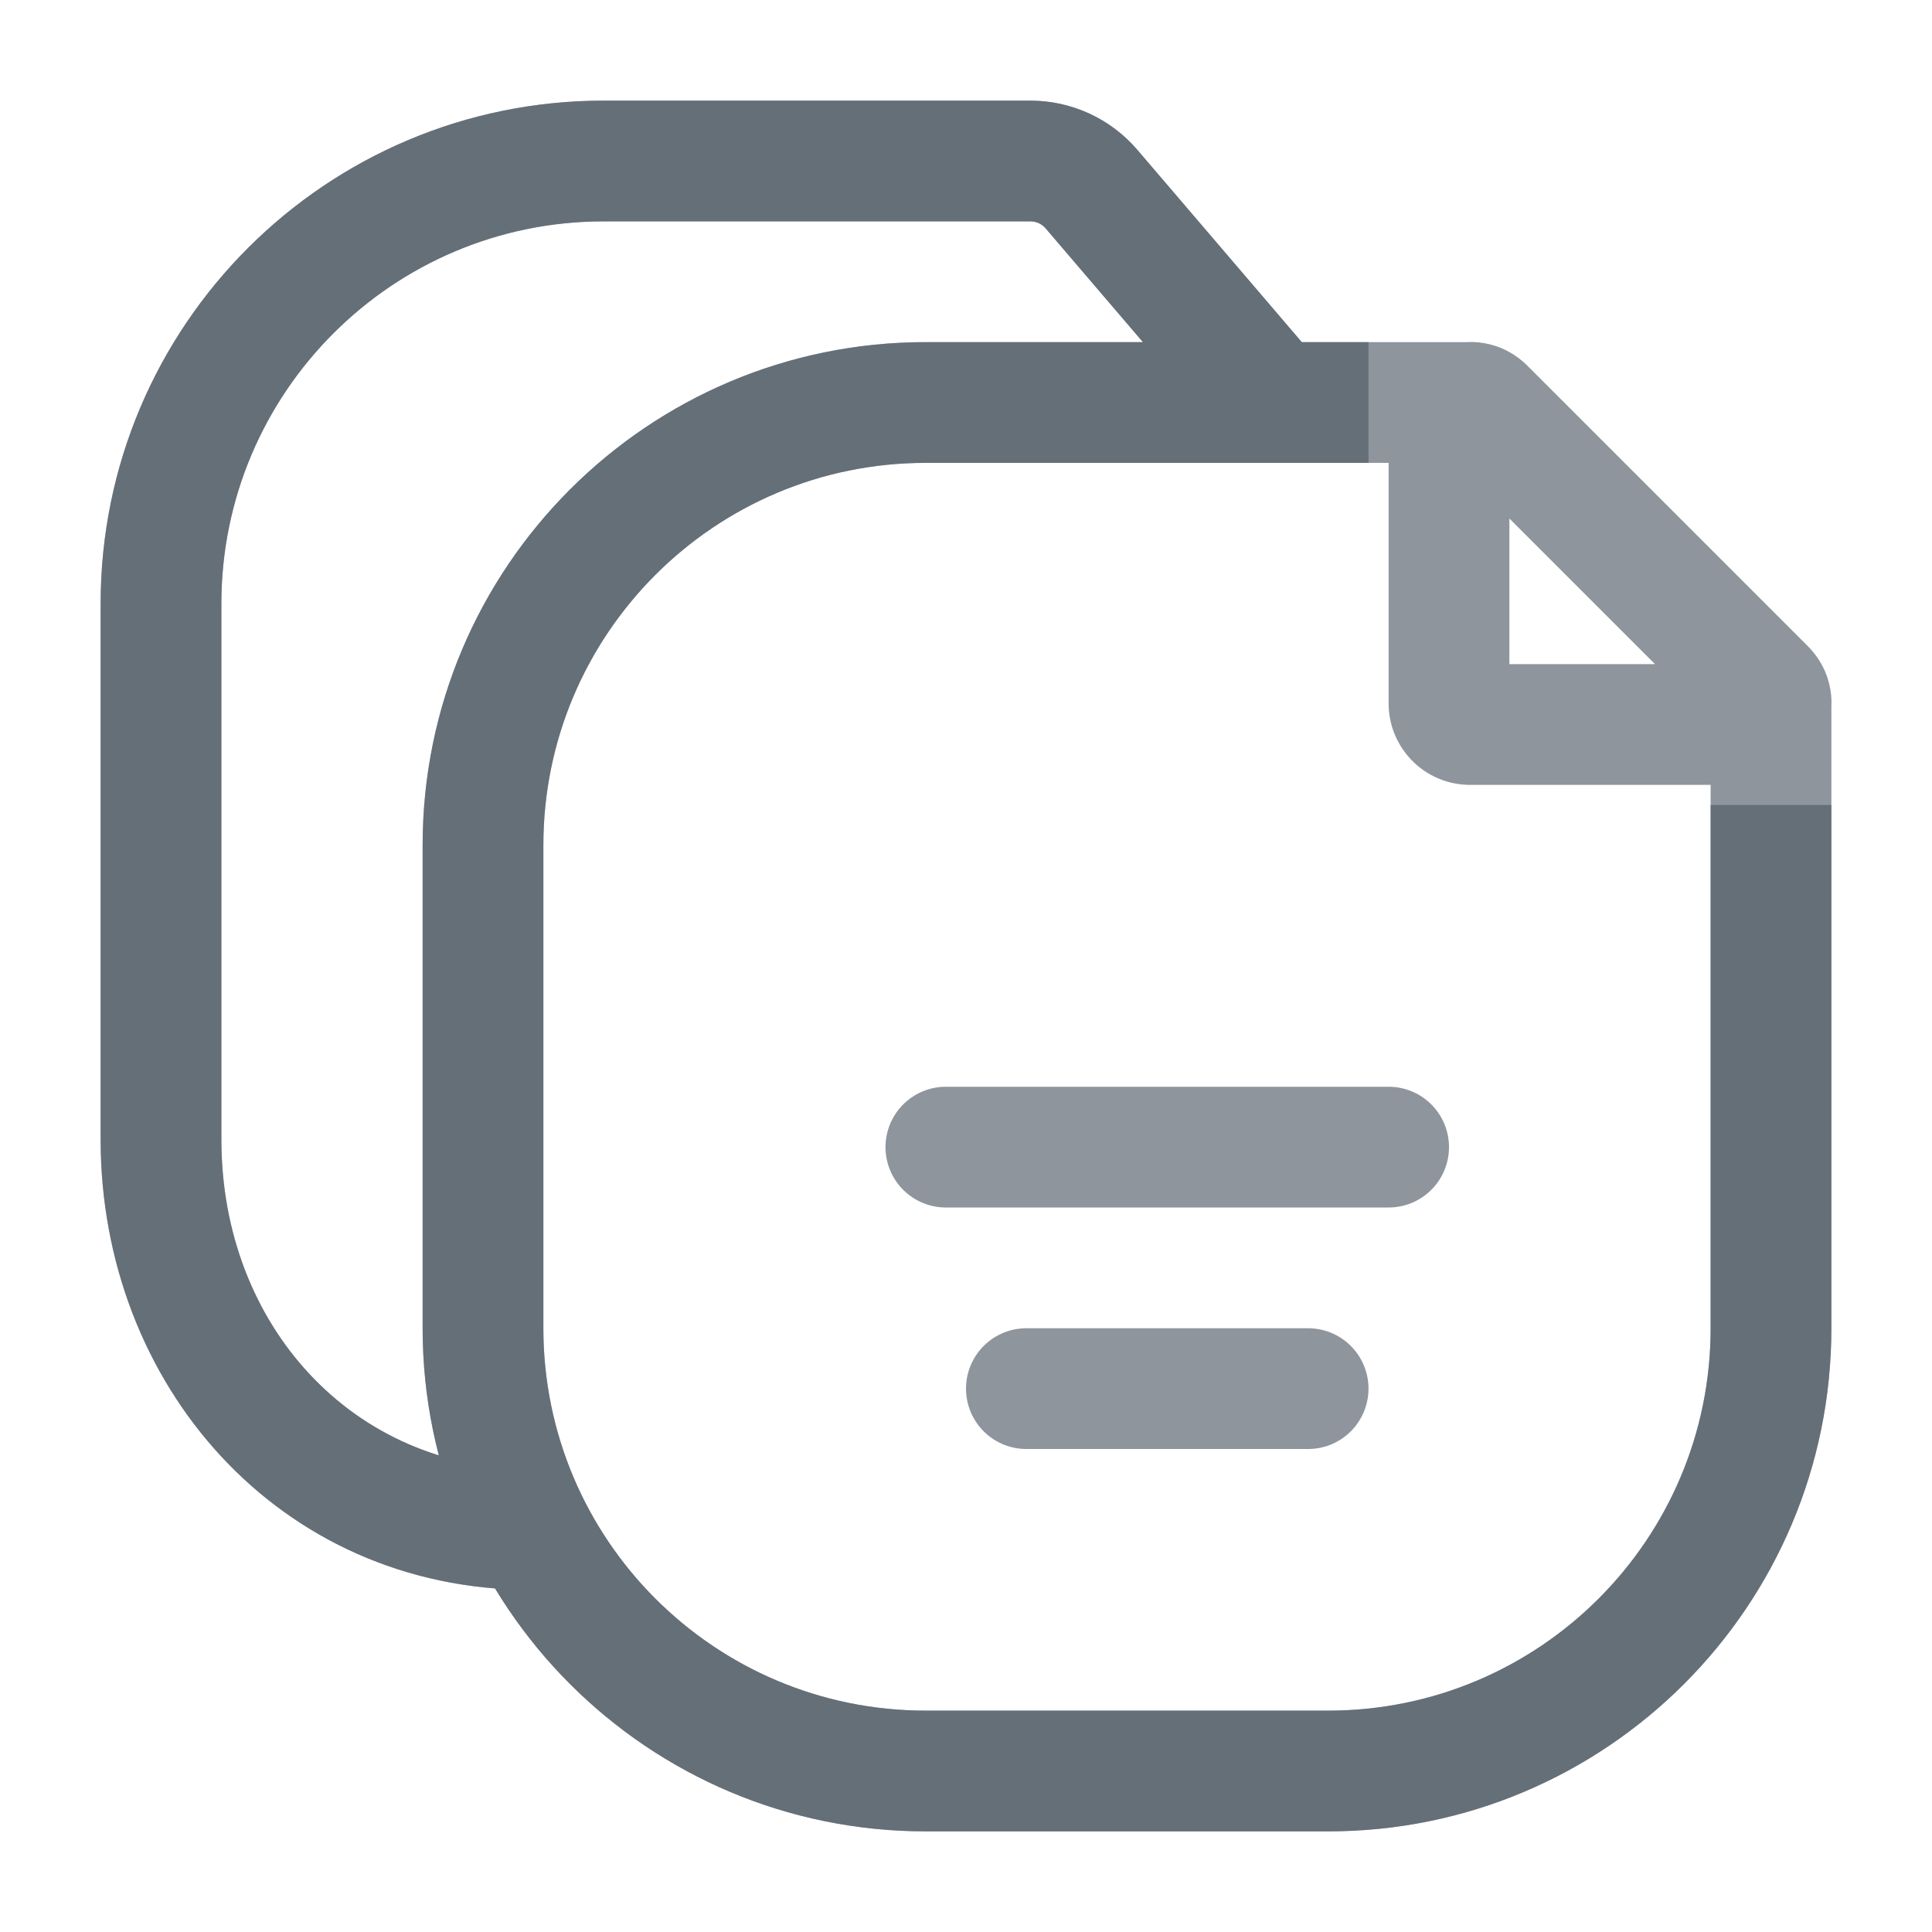
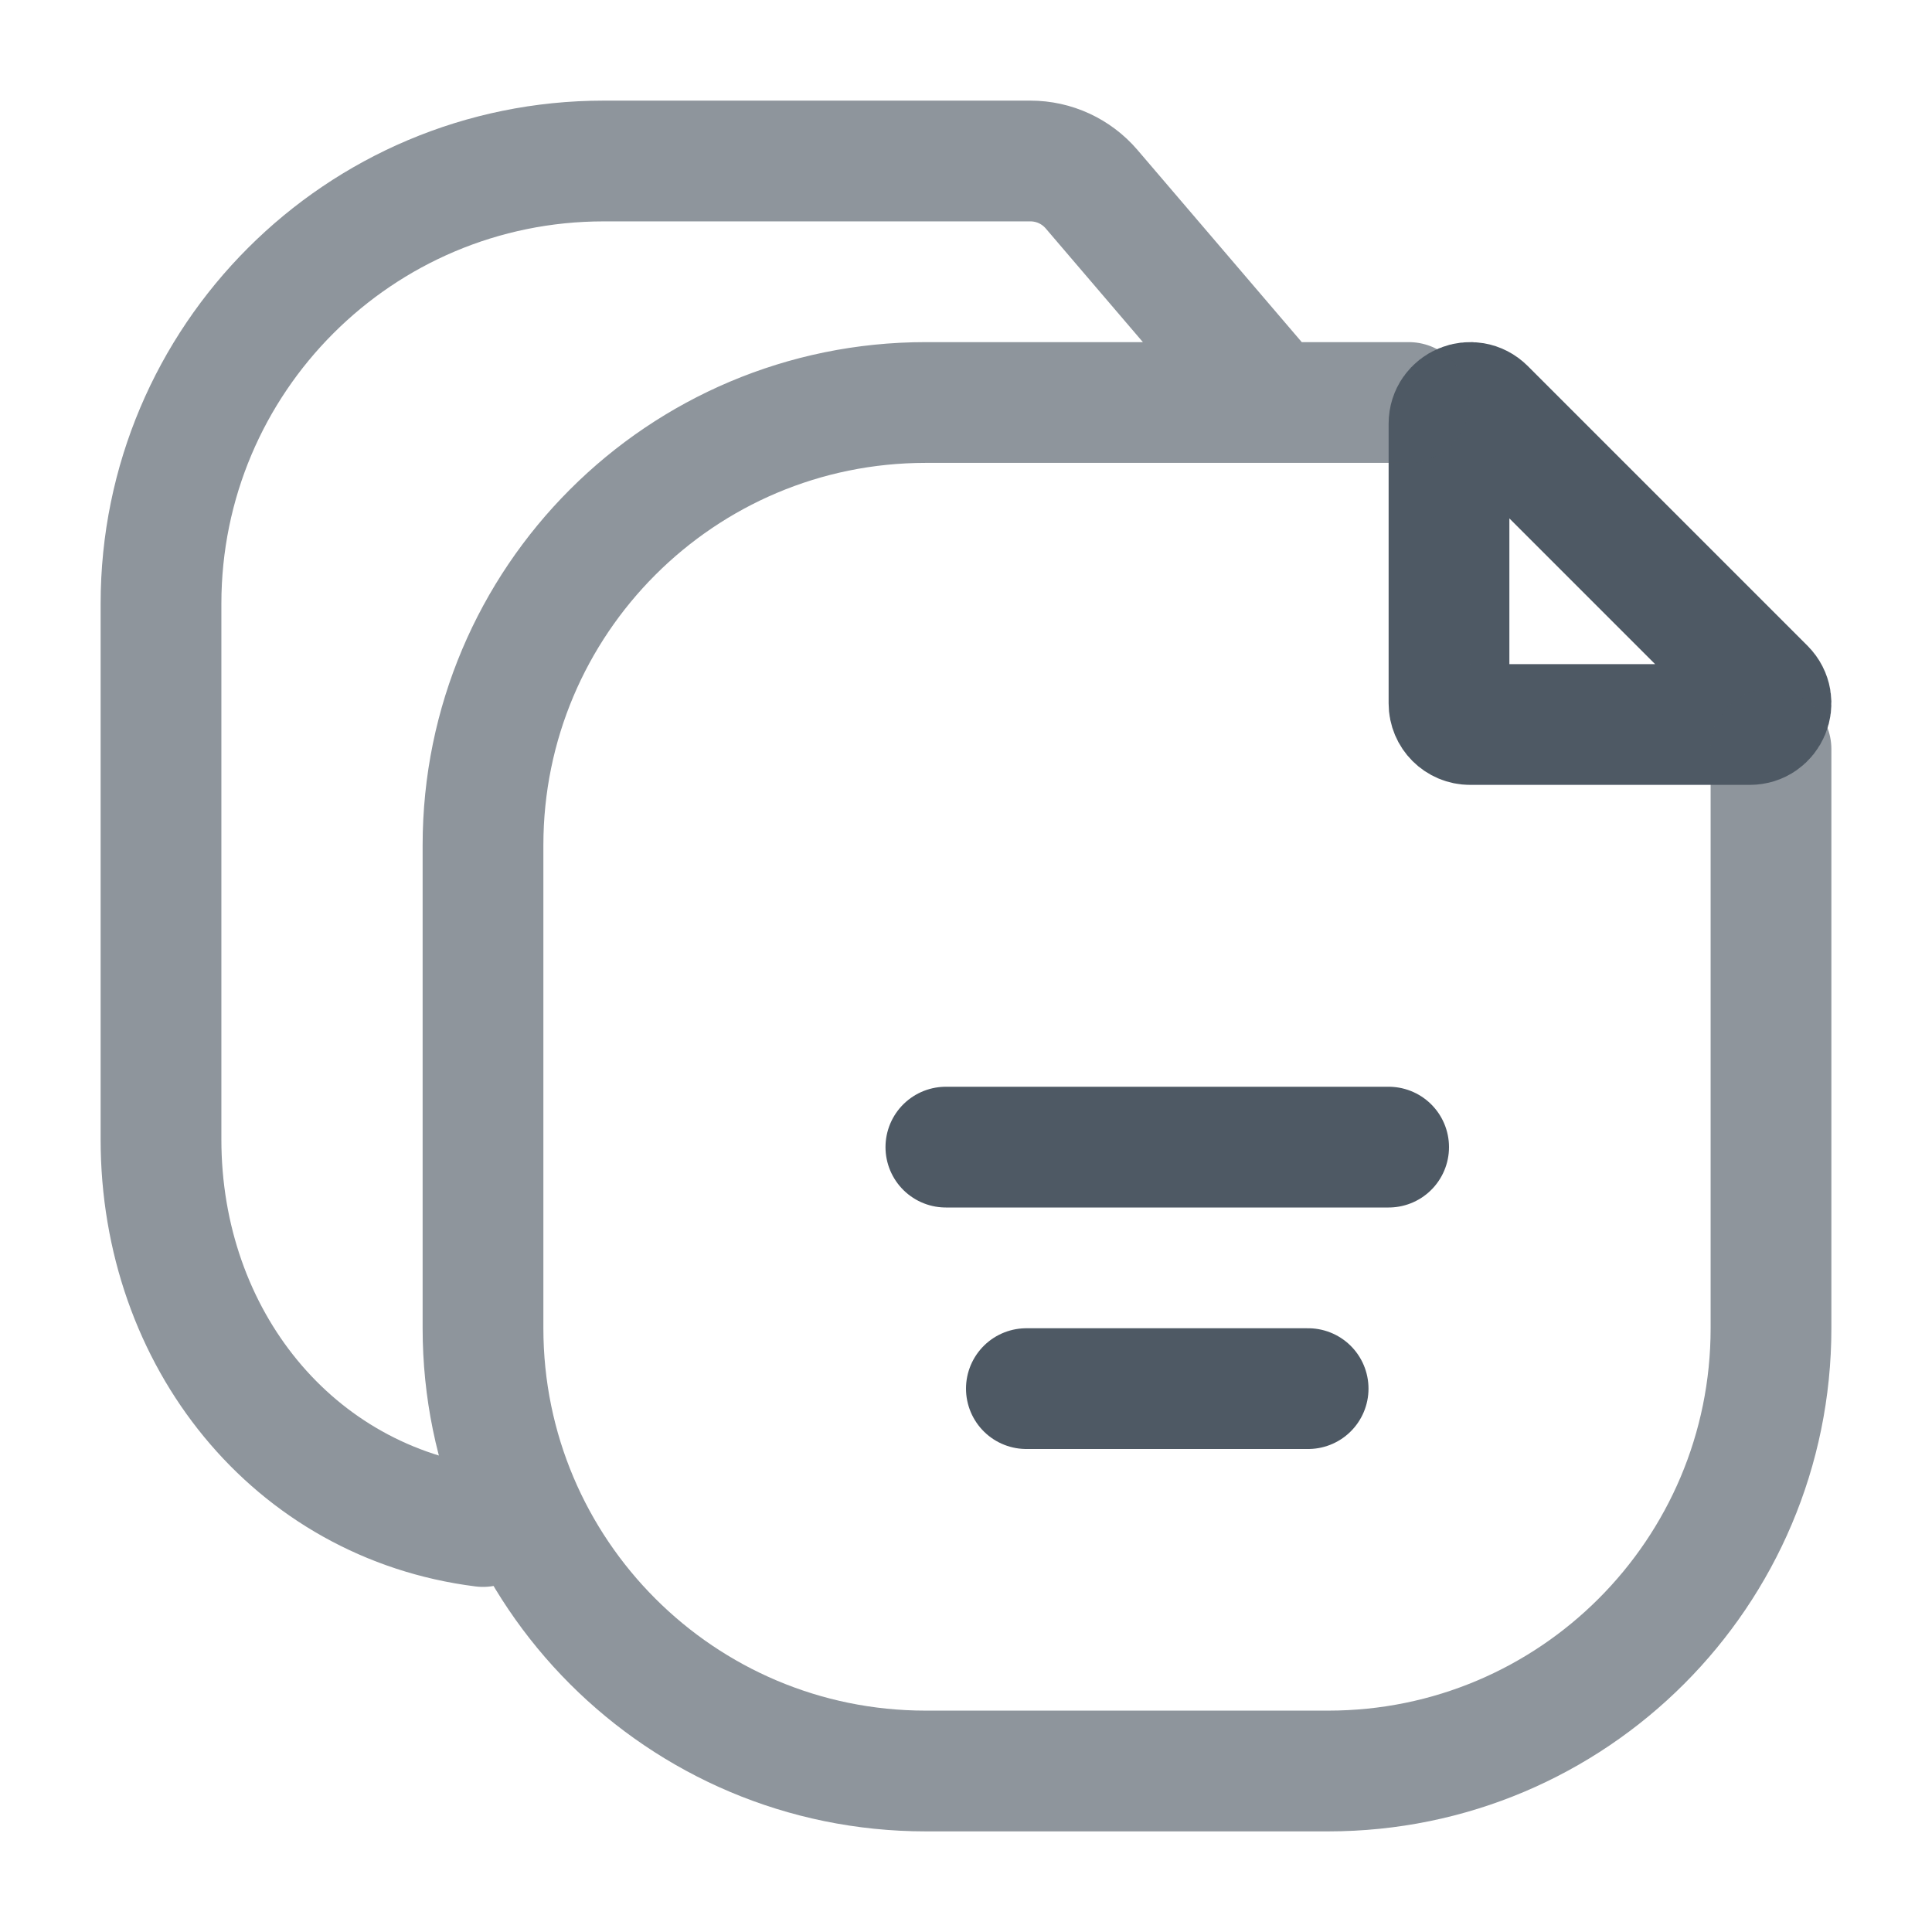
<svg xmlns="http://www.w3.org/2000/svg" width="24" height="24" viewBox="0 0 24 24" fill="none">
-   <path opacity="0.64" d="M15.039 5.234C15.308 5.549 15.781 5.586 16.096 5.317C16.411 5.048 16.448 4.574 16.179 4.259L15.039 5.234ZM6.6 19.75C7.014 19.75 7.35 19.414 7.35 19C7.35 18.586 7.014 18.25 6.6 18.25V19.75ZM11.5 5L11.5 4.25H11.5V5ZM18.262 5.75C18.676 5.75 19.012 5.414 19.012 5C19.012 4.586 18.676 4.25 18.262 4.25L18.262 5.75ZM21.923 8.552L21.392 9.083L21.392 9.083L21.923 8.552ZM18.448 5.077L18.978 4.547L18.978 4.547L18.448 5.077ZM13.56 2.35L14.13 1.863L13.56 2.35ZM2.75 14.154V7.5H1.25V14.154H2.75ZM7.5 2.75H12.8V1.25H7.5V2.75ZM1.25 14.154C1.25 17.192 3.459 19.75 6.6 19.75V18.25C4.388 18.25 2.75 16.468 2.75 14.154H1.25ZM2.75 7.5C2.75 4.877 4.877 2.75 7.5 2.75V1.25C4.048 1.25 1.25 4.048 1.25 7.5H2.75ZM21.25 8.776V16.5H22.75V8.776H21.25ZM16.5 21.25H11.5V22.75H16.5V21.25ZM6.75 16.5V10.5H5.25V16.5H6.75ZM11.5 21.25C8.877 21.25 6.75 19.123 6.75 16.5H5.25C5.25 19.952 8.048 22.75 11.5 22.75V21.25ZM21.25 16.5C21.25 19.123 19.123 21.25 16.5 21.25V22.75C19.952 22.75 22.75 19.952 22.75 16.5H21.25ZM6.75 10.5C6.75 7.877 8.877 5.75 11.5 5.75V4.25C8.048 4.25 5.25 7.048 5.25 10.5H6.75ZM22.453 8.022L18.978 4.547L17.917 5.608L21.392 9.083L22.453 8.022ZM17.25 5.263V8.738H18.75V5.263H17.25ZM18.262 9.75H21.737V8.25H18.262V9.75ZM17.25 8.738C17.25 9.297 17.703 9.75 18.262 9.75V8.25C18.532 8.25 18.75 8.468 18.75 8.738H17.25ZM18.978 4.547C18.34 3.909 17.25 4.361 17.25 5.263H18.75C18.75 5.697 18.225 5.915 17.917 5.608L18.978 4.547ZM21.392 9.083C21.085 8.775 21.303 8.25 21.737 8.25V9.75C22.639 9.75 23.091 8.66 22.453 8.022L21.392 9.083ZM11.5 5.75L18.262 5.75L18.262 4.25L11.5 4.25L11.5 5.75ZM12.99 2.838L15.039 5.234L16.179 4.259L14.13 1.863L12.99 2.838ZM12.8 2.75C12.873 2.75 12.943 2.782 12.99 2.838L14.13 1.863C13.798 1.474 13.312 1.25 12.8 1.25V2.75Z" fill="#4E5964" />
-   <path opacity="0.64" d="M15.039 5.234C15.308 5.549 15.781 5.586 16.096 5.317C16.411 5.048 16.448 4.574 16.179 4.259L15.039 5.234ZM6.6 19.75C7.014 19.75 7.35 19.414 7.35 19C7.35 18.586 7.014 18.25 6.6 18.25V19.75ZM13.56 2.35L14.13 1.863L13.56 2.35ZM2.75 14.154V7.5H1.25V14.154H2.75ZM7.5 2.75H12.8V1.25H7.5V2.75ZM1.25 14.154C1.25 17.192 3.459 19.75 6.6 19.75V18.25C4.388 18.25 2.75 16.468 2.75 14.154H1.25ZM2.75 7.5C2.75 4.877 4.877 2.75 7.5 2.75V1.25C4.048 1.25 1.25 4.048 1.25 7.5H2.75ZM21.25 10V16.5H22.75V10H21.25ZM16.5 21.25H11.5V22.75H16.5V21.25ZM6.75 16.5V10.5H5.25V16.5H6.75ZM11.5 21.25C8.877 21.25 6.75 19.123 6.75 16.5H5.25C5.25 19.952 8.048 22.75 11.5 22.75V21.25ZM21.25 16.5C21.25 19.123 19.123 21.25 16.5 21.25V22.75C19.952 22.75 22.75 19.952 22.75 16.5H21.25ZM6.75 10.5C6.75 7.877 8.877 5.75 11.5 5.75V4.25C8.048 4.25 5.25 7.048 5.25 10.5H6.75ZM12.99 2.838L15.039 5.234L16.179 4.259L14.13 1.863L12.99 2.838ZM11.5 5.75H17V4.25H11.5V5.75ZM12.8 2.75C12.873 2.75 12.943 2.782 12.99 2.838L14.13 1.863C13.798 1.474 13.312 1.25 12.8 1.25V2.75Z" fill="#4E5964" />
-   <line opacity="0.64" x1="12.75" y1="17.25" x2="16.25" y2="17.25" stroke="#4E5964" stroke-width="1.5" stroke-linecap="round" />
-   <line opacity="0.64" x1="11.75" y1="14.25" x2="17.25" y2="14.25" stroke="#4E5964" stroke-width="1.5" stroke-linecap="round" />
+   <path d="M18.448 5.077L21.923 8.552C22.088 8.718 21.971 9 21.737 9H18.262C18.117 9 18 8.883 18 8.738V5.263C18 5.029 18.282 4.912 18.448 5.077Z" stroke="#4E5964" stroke-width="1.5" />
+   <path opacity="0.64" d="M15.609 4.747L13.56 2.35C13.37 2.128 13.093 2 12.8 2H7.5C4.462 2 2 4.462 2 7.5V14.154C2 16.626 3.641 18.666 6 18.963M22 9.306V16.5C22 19.538 19.538 22 16.5 22H11.5C8.462 22 6 19.538 6 16.5V10.5C6 7.462 8.462 5 11.5 5H17.5" stroke="#4E5964" stroke-width="1.5" stroke-linecap="round" />
+   <line x1="12.75" y1="17.25" x2="16.25" y2="17.25" stroke="#4E5964" stroke-width="1.5" stroke-linecap="round" />
+   <line x1="11.75" y1="14.25" x2="17.25" y2="14.25" stroke="#4E5964" stroke-width="1.5" stroke-linecap="round" />
</svg>
